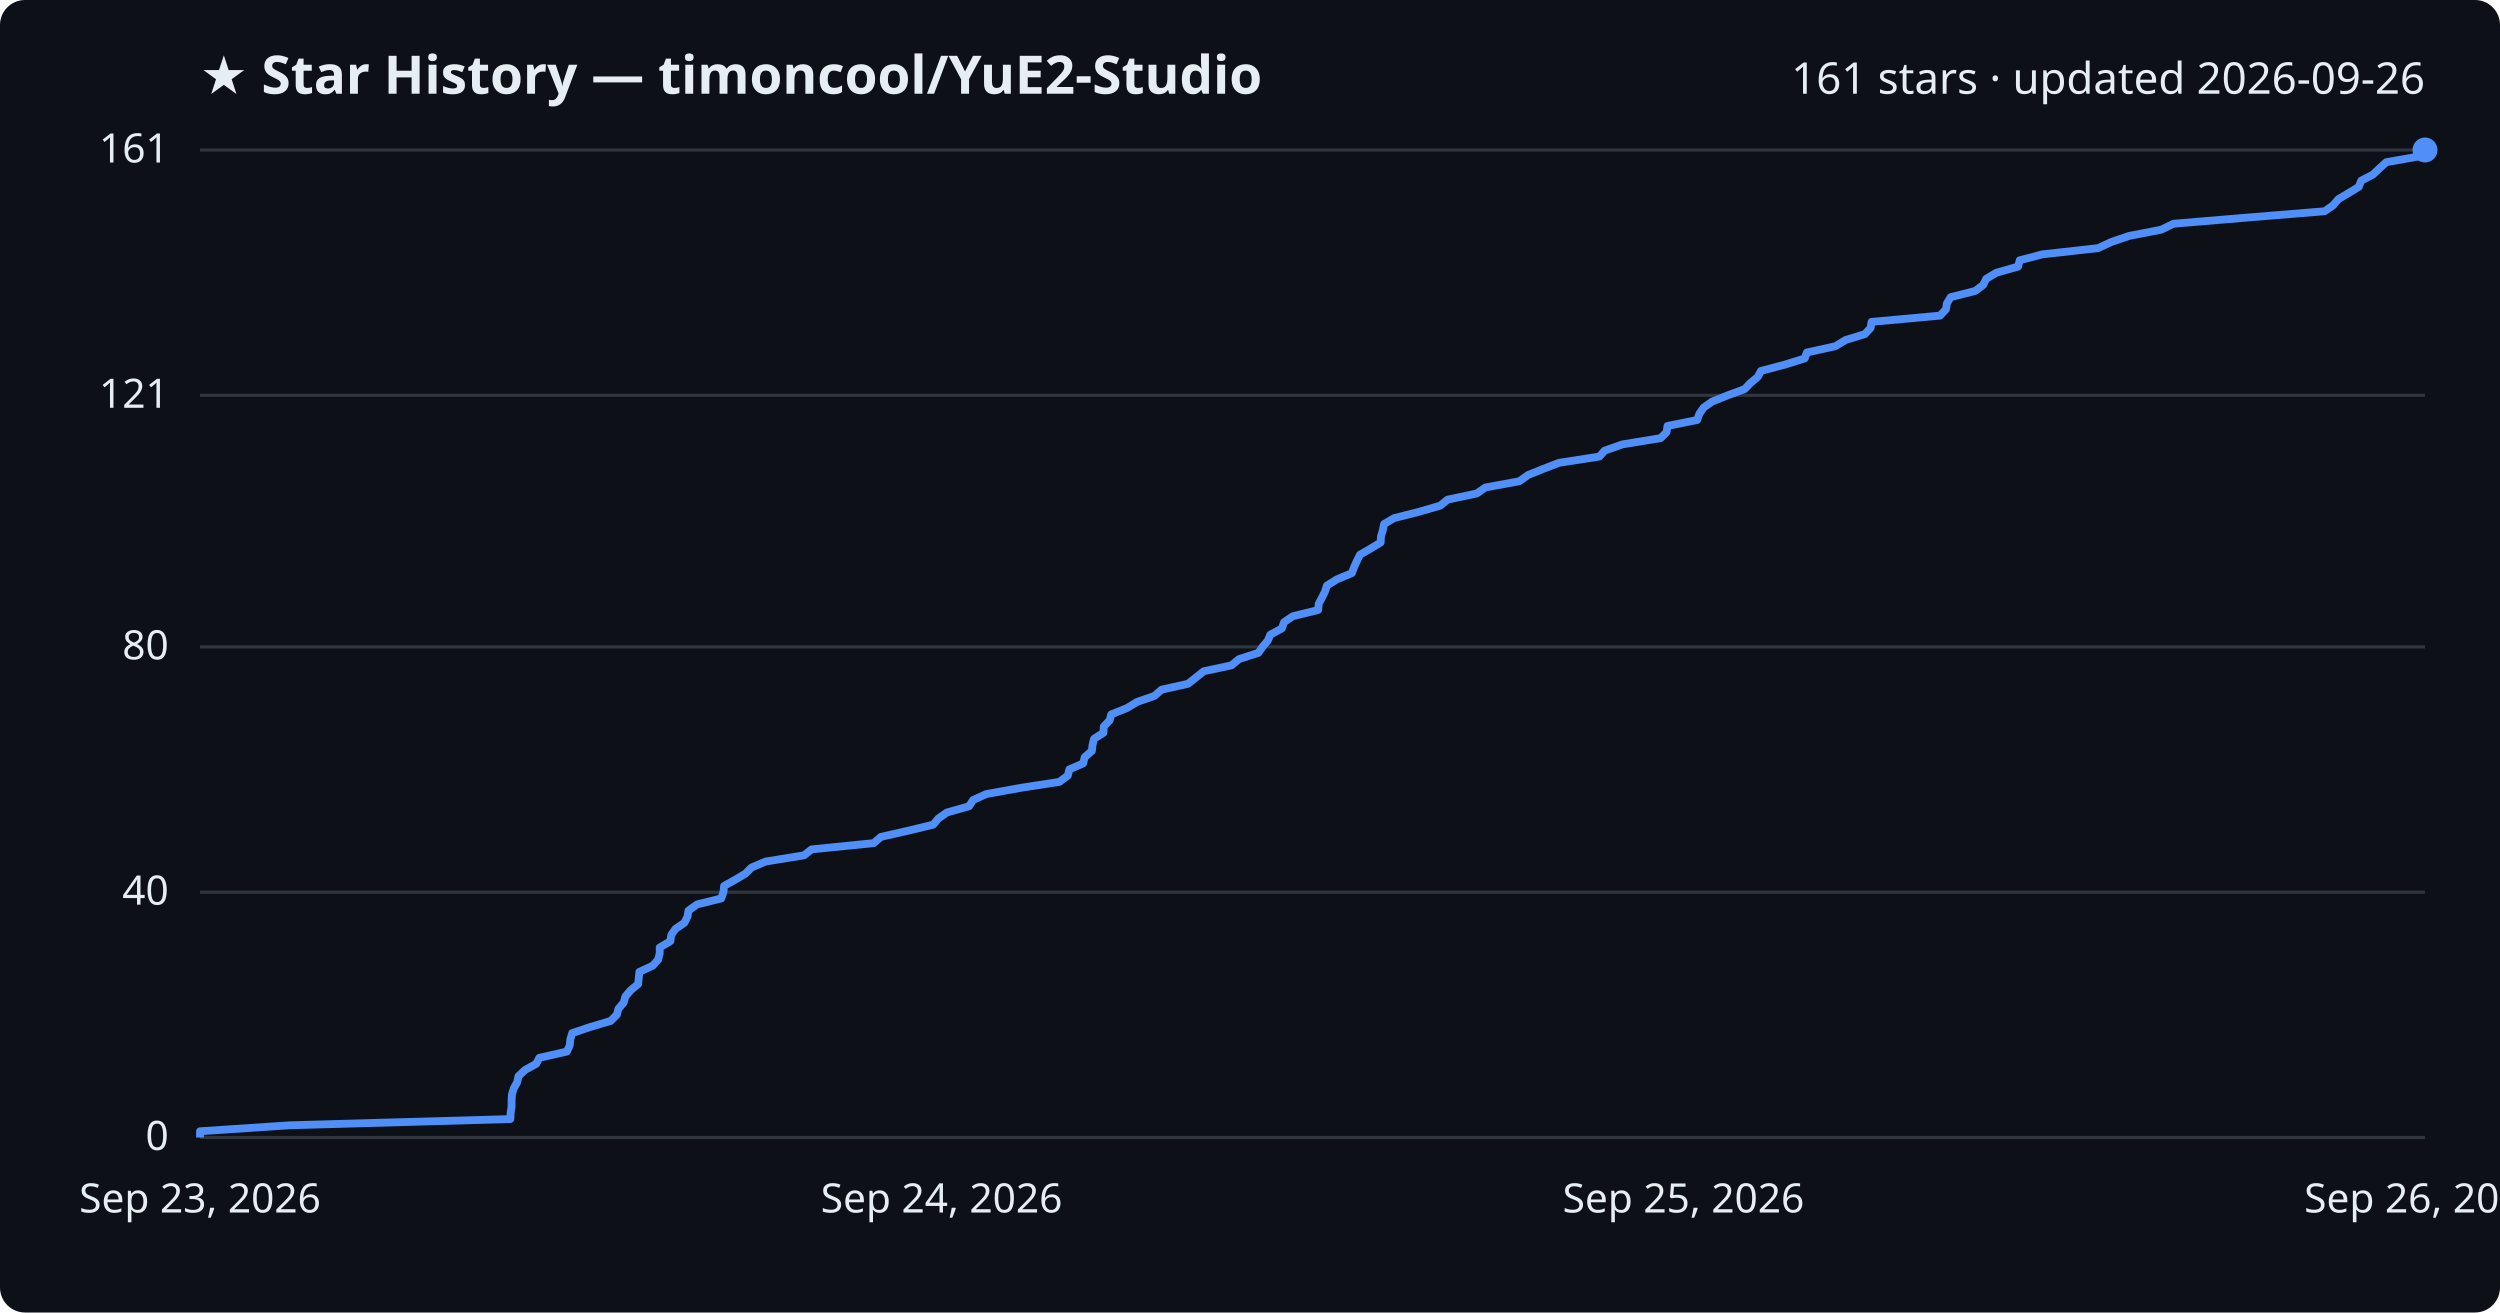
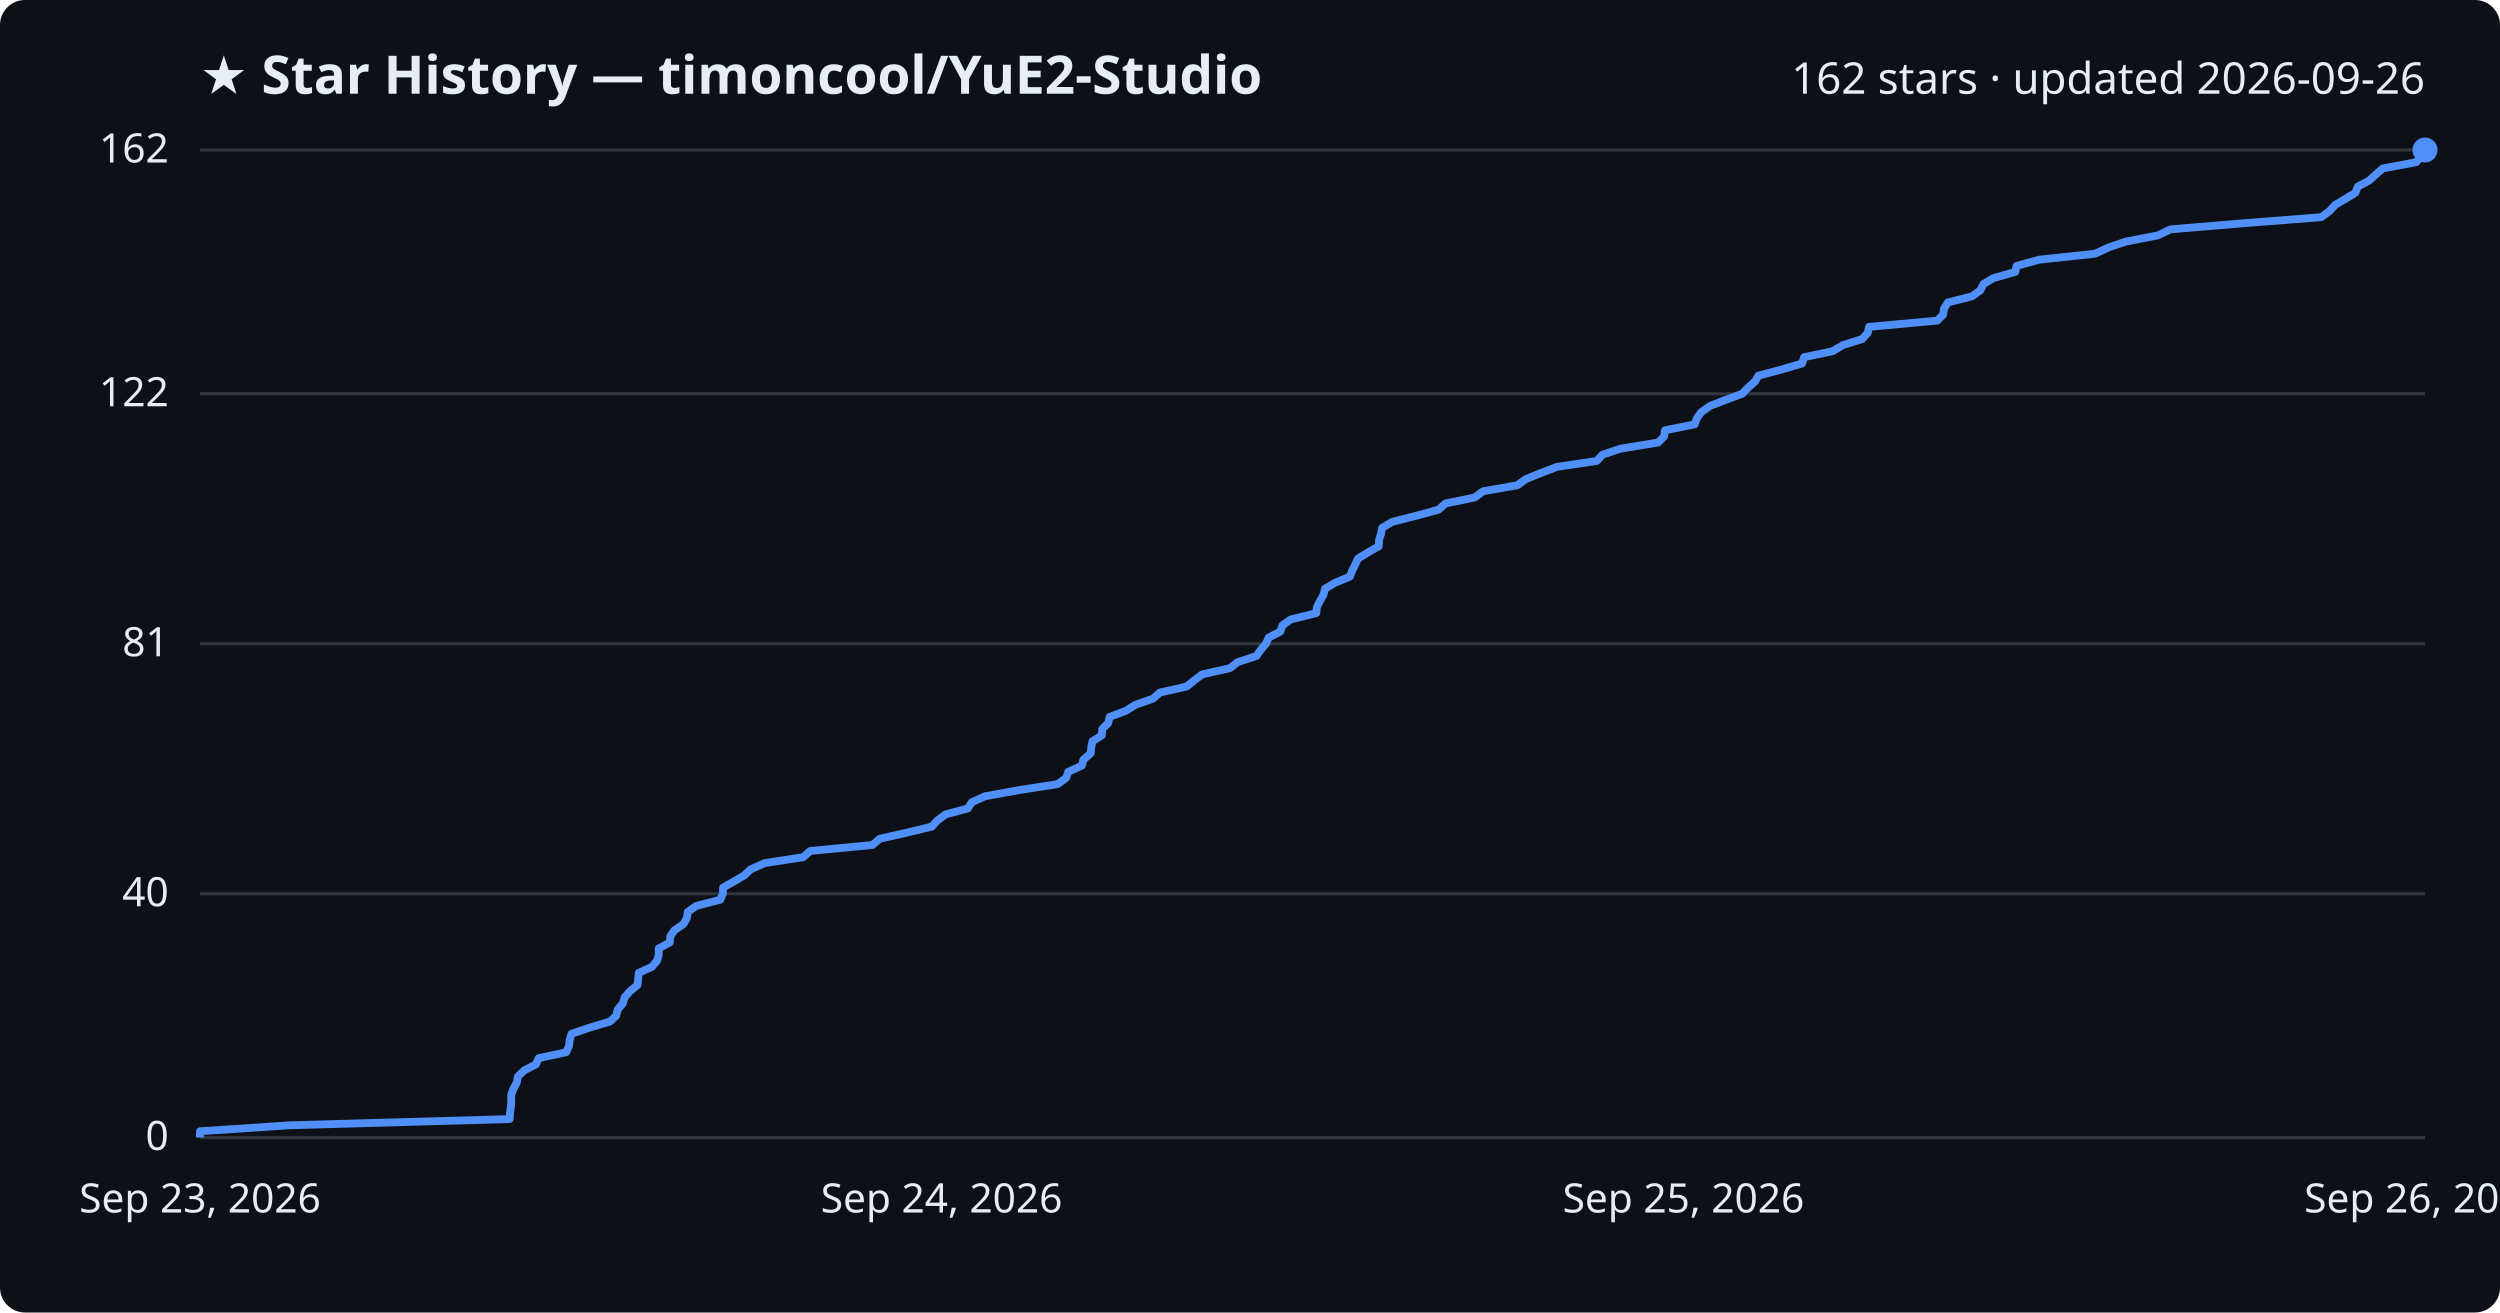
<svg xmlns="http://www.w3.org/2000/svg" viewBox="0 0 800 420" font-family="Segoe UI, sans-serif">
  <rect width="800" height="420" fill="#0d1117" rx="8" />
  <text x="64" y="30" fill="#e6edf3" font-size="17" font-weight="700">★ Star History — timoncool/YuE2-Studio</text>
-   <text x="776" y="30" fill="#e6edf3" font-size="14" text-anchor="end">161 stars · updated 2026-09-26</text>
+   <text x="776" y="30" fill="#e6edf3" font-size="14" text-anchor="end">162 stars · updated 2026-09-26</text>
  <line x1="64" y1="364.0" x2="776" y2="364.0" stroke="#30363d" stroke-width="1" />
  <text x="54" y="368.0" fill="#e6edf3" font-size="13" text-anchor="end">0</text>
-   <line x1="64" y1="285.5" x2="776" y2="285.5" stroke="#30363d" stroke-width="1" />
-   <text x="54" y="289.5" fill="#e6edf3" font-size="13" text-anchor="end">40</text>
-   <line x1="64" y1="207.0" x2="776" y2="207.0" stroke="#30363d" stroke-width="1" />
-   <text x="54" y="211.0" fill="#e6edf3" font-size="13" text-anchor="end">80</text>
-   <line x1="64" y1="126.5" x2="776" y2="126.5" stroke="#30363d" stroke-width="1" />
-   <text x="54" y="130.5" fill="#e6edf3" font-size="13" text-anchor="end">121</text>
+   <line x1="64" y1="286.0" x2="776" y2="286.0" stroke="#30363d" stroke-width="1" />
+   <text x="54" y="290.0" fill="#e6edf3" font-size="13" text-anchor="end">40</text>
+   <line x1="64" y1="206.0" x2="776" y2="206.0" stroke="#30363d" stroke-width="1" />
+   <text x="54" y="210.0" fill="#e6edf3" font-size="13" text-anchor="end">81</text>
+   <line x1="64" y1="126.0" x2="776" y2="126.0" stroke="#30363d" stroke-width="1" />
+   <text x="54" y="130.0" fill="#e6edf3" font-size="13" text-anchor="end">122</text>
  <line x1="64" y1="48.0" x2="776" y2="48.0" stroke="#30363d" stroke-width="1" />
-   <text x="54" y="52.0" fill="#e6edf3" font-size="13" text-anchor="end">161</text>
-   <path d="M64.0,364.0 L64.0,362.0 L92.6,360.1 L163.3,358.1 L163.4,356.1 L163.7,354.2 L163.7,352.2 L163.8,350.3 L164.4,348.3 L165.5,346.3 L165.9,344.4 L168.0,342.4 L171.6,340.4 L172.6,338.5 L181.4,336.5 L182.3,334.6 L182.5,332.6 L183.1,330.6 L188.7,328.7 L195.4,326.7 L197.4,324.7 L197.9,322.8 L199.6,320.8 L200.1,318.9 L201.8,316.9 L204.2,314.9 L204.4,313.0 L204.6,311.0 L208.9,309.0 L210.6,307.1 L211.1,305.1 L211.1,303.2 L214.5,301.2 L214.8,299.2 L216.1,297.3 L219.0,295.3 L220.0,293.3 L220.3,291.4 L223.1,289.4 L230.8,287.5 L231.5,285.5 L231.7,283.5 L235.1,281.6 L238.5,279.6 L240.5,277.6 L245.0,275.7 L257.3,273.7 L259.7,271.8 L279.6,269.8 L281.9,267.8 L290.3,265.9 L298.6,263.9 L300.3,261.9 L303.0,260.0 L310.1,258.0 L311.4,256.0 L315.6,254.1 L326.7,252.1 L339.0,250.2 L341.7,248.2 L342.2,246.2 L346.6,244.3 L347.1,242.3 L349.4,240.3 L349.6,238.4 L350.1,236.4 L353.1,234.5 L353.2,232.5 L355.1,230.5 L355.6,228.6 L360.6,226.6 L363.9,224.6 L369.4,222.7 L371.7,220.7 L380.2,218.8 L382.7,216.8 L385.2,214.8 L394.1,212.9 L396.5,210.9 L402.7,208.9 L404.0,207.0 L405.7,205.0 L406.5,203.1 L410.2,201.1 L410.9,199.1 L413.7,197.2 L421.8,195.2 L422.0,193.2 L423.0,191.3 L424.0,189.3 L424.6,187.4 L427.8,185.4 L432.6,183.4 L433.3,181.5 L434.2,179.5 L435.2,177.5 L438.5,175.6 L441.8,173.6 L441.9,171.7 L442.5,169.7 L442.9,167.7 L446.1,165.8 L454.0,163.8 L460.9,161.8 L463.2,159.9 L472.6,157.9 L475.3,156.0 L486.2,154.0 L489.0,152.0 L493.7,150.1 L498.9,148.1 L511.8,146.1 L513.5,144.2 L519.2,142.2 L531.4,140.2 L533.3,138.3 L533.6,136.3 L543.1,134.4 L543.8,132.4 L545.2,130.4 L547.9,128.5 L552.9,126.5 L558.3,124.5 L560.1,122.6 L562.5,120.6 L563.5,118.7 L571.1,116.7 L577.5,114.7 L578.2,112.8 L587.3,110.8 L590.6,108.8 L596.8,106.9 L598.6,104.9 L598.9,103.0 L620.8,101.0 L622.7,99.0 L623.0,97.1 L624.2,95.1 L632.1,93.1 L634.6,91.2 L635.6,89.2 L638.8,87.3 L645.8,85.3 L646.3,83.3 L653.5,81.4 L671.4,79.4 L675.7,77.4 L681.3,75.5 L691.6,73.5 L695.5,71.6 L719.4,69.6 L743.9,67.6 L746.6,65.7 L748.3,63.7 L751.7,61.7 L754.8,59.8 L755.6,57.8 L759.3,55.9 L761.4,53.9 L763.6,51.9 L774.4,50.0 L776.0,48.0 L776.0,48.0" fill="none" stroke="#4f8ff7" stroke-width="2.5" stroke-linejoin="round" />
+   <text x="54" y="52.0" fill="#e6edf3" font-size="13" text-anchor="end">162</text>
+   <path d="M64.0,364.0 L64.0,362.0 L92.6,360.1 L163.1,358.1 L163.2,356.2 L163.5,354.2 L163.6,352.3 L163.6,350.3 L164.3,348.4 L165.4,346.4 L165.7,344.5 L167.8,342.5 L171.5,340.6 L172.4,338.6 L181.2,336.7 L182.1,334.7 L182.3,332.8 L182.9,330.8 L188.5,328.9 L195.2,326.9 L197.2,325.0 L197.7,323.0 L199.3,321.1 L199.9,319.1 L201.6,317.2 L204.0,315.2 L204.2,313.3 L204.4,311.3 L208.6,309.4 L210.3,307.4 L210.8,305.5 L210.8,303.5 L214.3,301.6 L214.5,299.6 L215.8,297.7 L218.7,295.7 L219.8,293.8 L220.1,291.8 L222.8,289.9 L230.5,287.9 L231.3,286.0 L231.4,284.0 L234.8,282.1 L238.2,280.1 L240.2,278.2 L244.7,276.2 L257.0,274.3 L259.3,272.3 L279.2,270.4 L281.5,268.4 L290.0,266.5 L298.2,264.5 L299.9,262.6 L302.6,260.6 L309.7,258.7 L311.0,256.7 L315.2,254.8 L326.3,252.8 L338.5,250.9 L341.2,248.9 L341.8,247.0 L346.2,245.0 L346.7,243.1 L349.0,241.1 L349.2,239.2 L349.6,237.2 L352.6,235.3 L352.7,233.3 L354.6,231.4 L355.1,229.4 L360.2,227.5 L363.4,225.5 L368.9,223.6 L371.2,221.6 L379.7,219.7 L382.2,217.7 L384.7,215.8 L393.6,213.8 L396.0,211.9 L402.1,209.9 L403.4,208.0 L405.1,206.0 L406.0,204.0 L409.7,202.1 L410.4,200.1 L413.1,198.2 L421.2,196.2 L421.4,194.3 L422.4,192.3 L423.5,190.4 L424.0,188.4 L427.2,186.5 L432.0,184.5 L432.7,182.6 L433.7,180.6 L434.6,178.7 L437.9,176.7 L441.2,174.8 L441.3,172.8 L441.9,170.9 L442.3,168.9 L445.5,167.0 L453.4,165.0 L460.3,163.1 L462.6,161.1 L471.9,159.2 L474.6,157.2 L485.5,155.3 L488.3,153.3 L493.0,151.4 L498.2,149.4 L511.0,147.5 L512.8,145.5 L518.5,143.6 L530.6,141.6 L532.5,139.7 L532.8,137.7 L542.3,135.8 L543.0,133.8 L544.4,131.9 L547.2,129.9 L552.1,128.0 L557.5,126.0 L559.3,124.1 L561.6,122.1 L562.7,120.2 L570.3,118.2 L576.7,116.3 L577.3,114.3 L586.4,112.4 L589.8,110.4 L595.9,108.5 L597.7,106.5 L598.1,104.6 L619.9,102.6 L621.8,100.7 L622.1,98.7 L623.3,96.8 L631.1,94.8 L633.7,92.9 L634.7,90.9 L637.9,89.0 L644.9,87.0 L645.3,85.1 L652.5,83.1 L670.4,81.2 L674.7,79.2 L680.3,77.3 L690.6,75.3 L694.5,73.4 L718.4,71.4 L742.8,69.5 L745.5,67.5 L747.2,65.6 L750.6,63.6 L753.7,61.7 L754.5,59.7 L758.1,57.8 L760.3,55.8 L762.5,53.9 L773.2,51.9 L774.8,50.0 L776.0,48.0 L776.0,48.0" fill="none" stroke="#4f8ff7" stroke-width="2.5" stroke-linejoin="round" />
  <circle cx="776.0" cy="48.0" r="4" fill="#4f8ff7" />
  <text x="64.0" y="388" fill="#e6edf3" font-size="13" text-anchor="middle">Sep 23, 2026</text>
  <text x="301.3" y="388" fill="#e6edf3" font-size="13" text-anchor="middle">Sep 24, 2026</text>
  <text x="538.7" y="388" fill="#e6edf3" font-size="13" text-anchor="middle">Sep 25, 2026</text>
  <text x="776.0" y="388" fill="#e6edf3" font-size="13" text-anchor="middle">Sep 26, 2026</text>
</svg>
